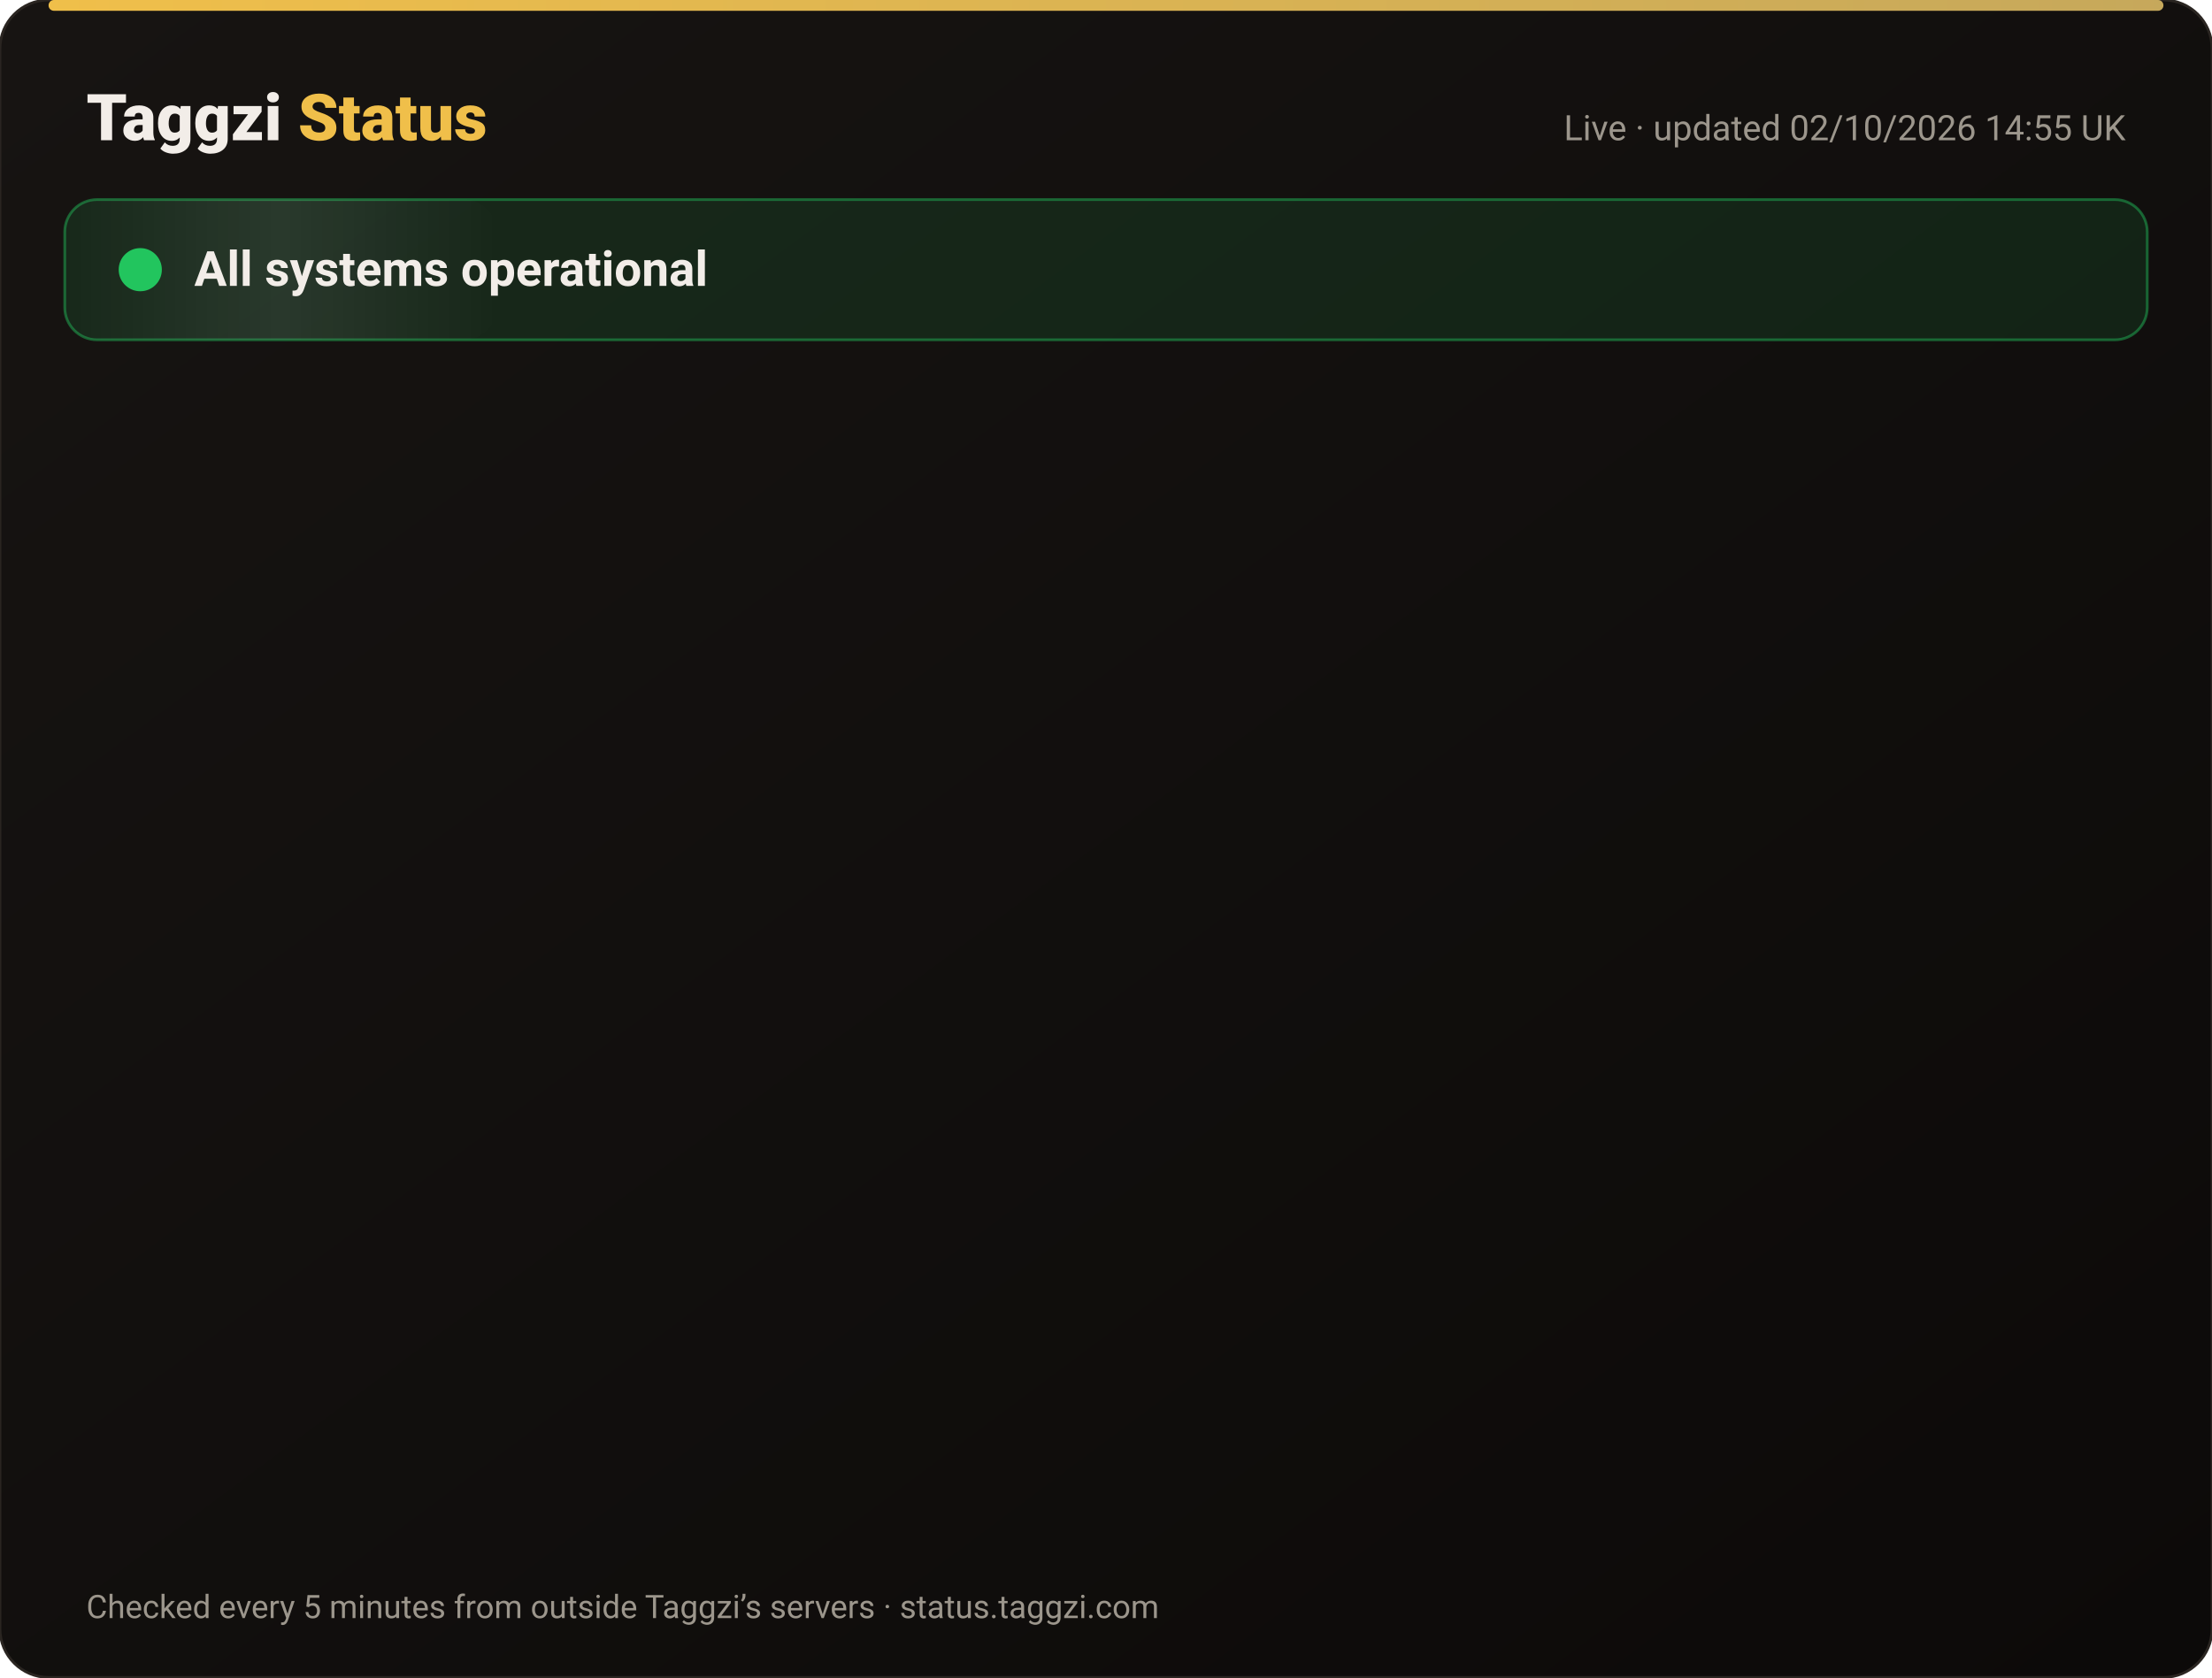
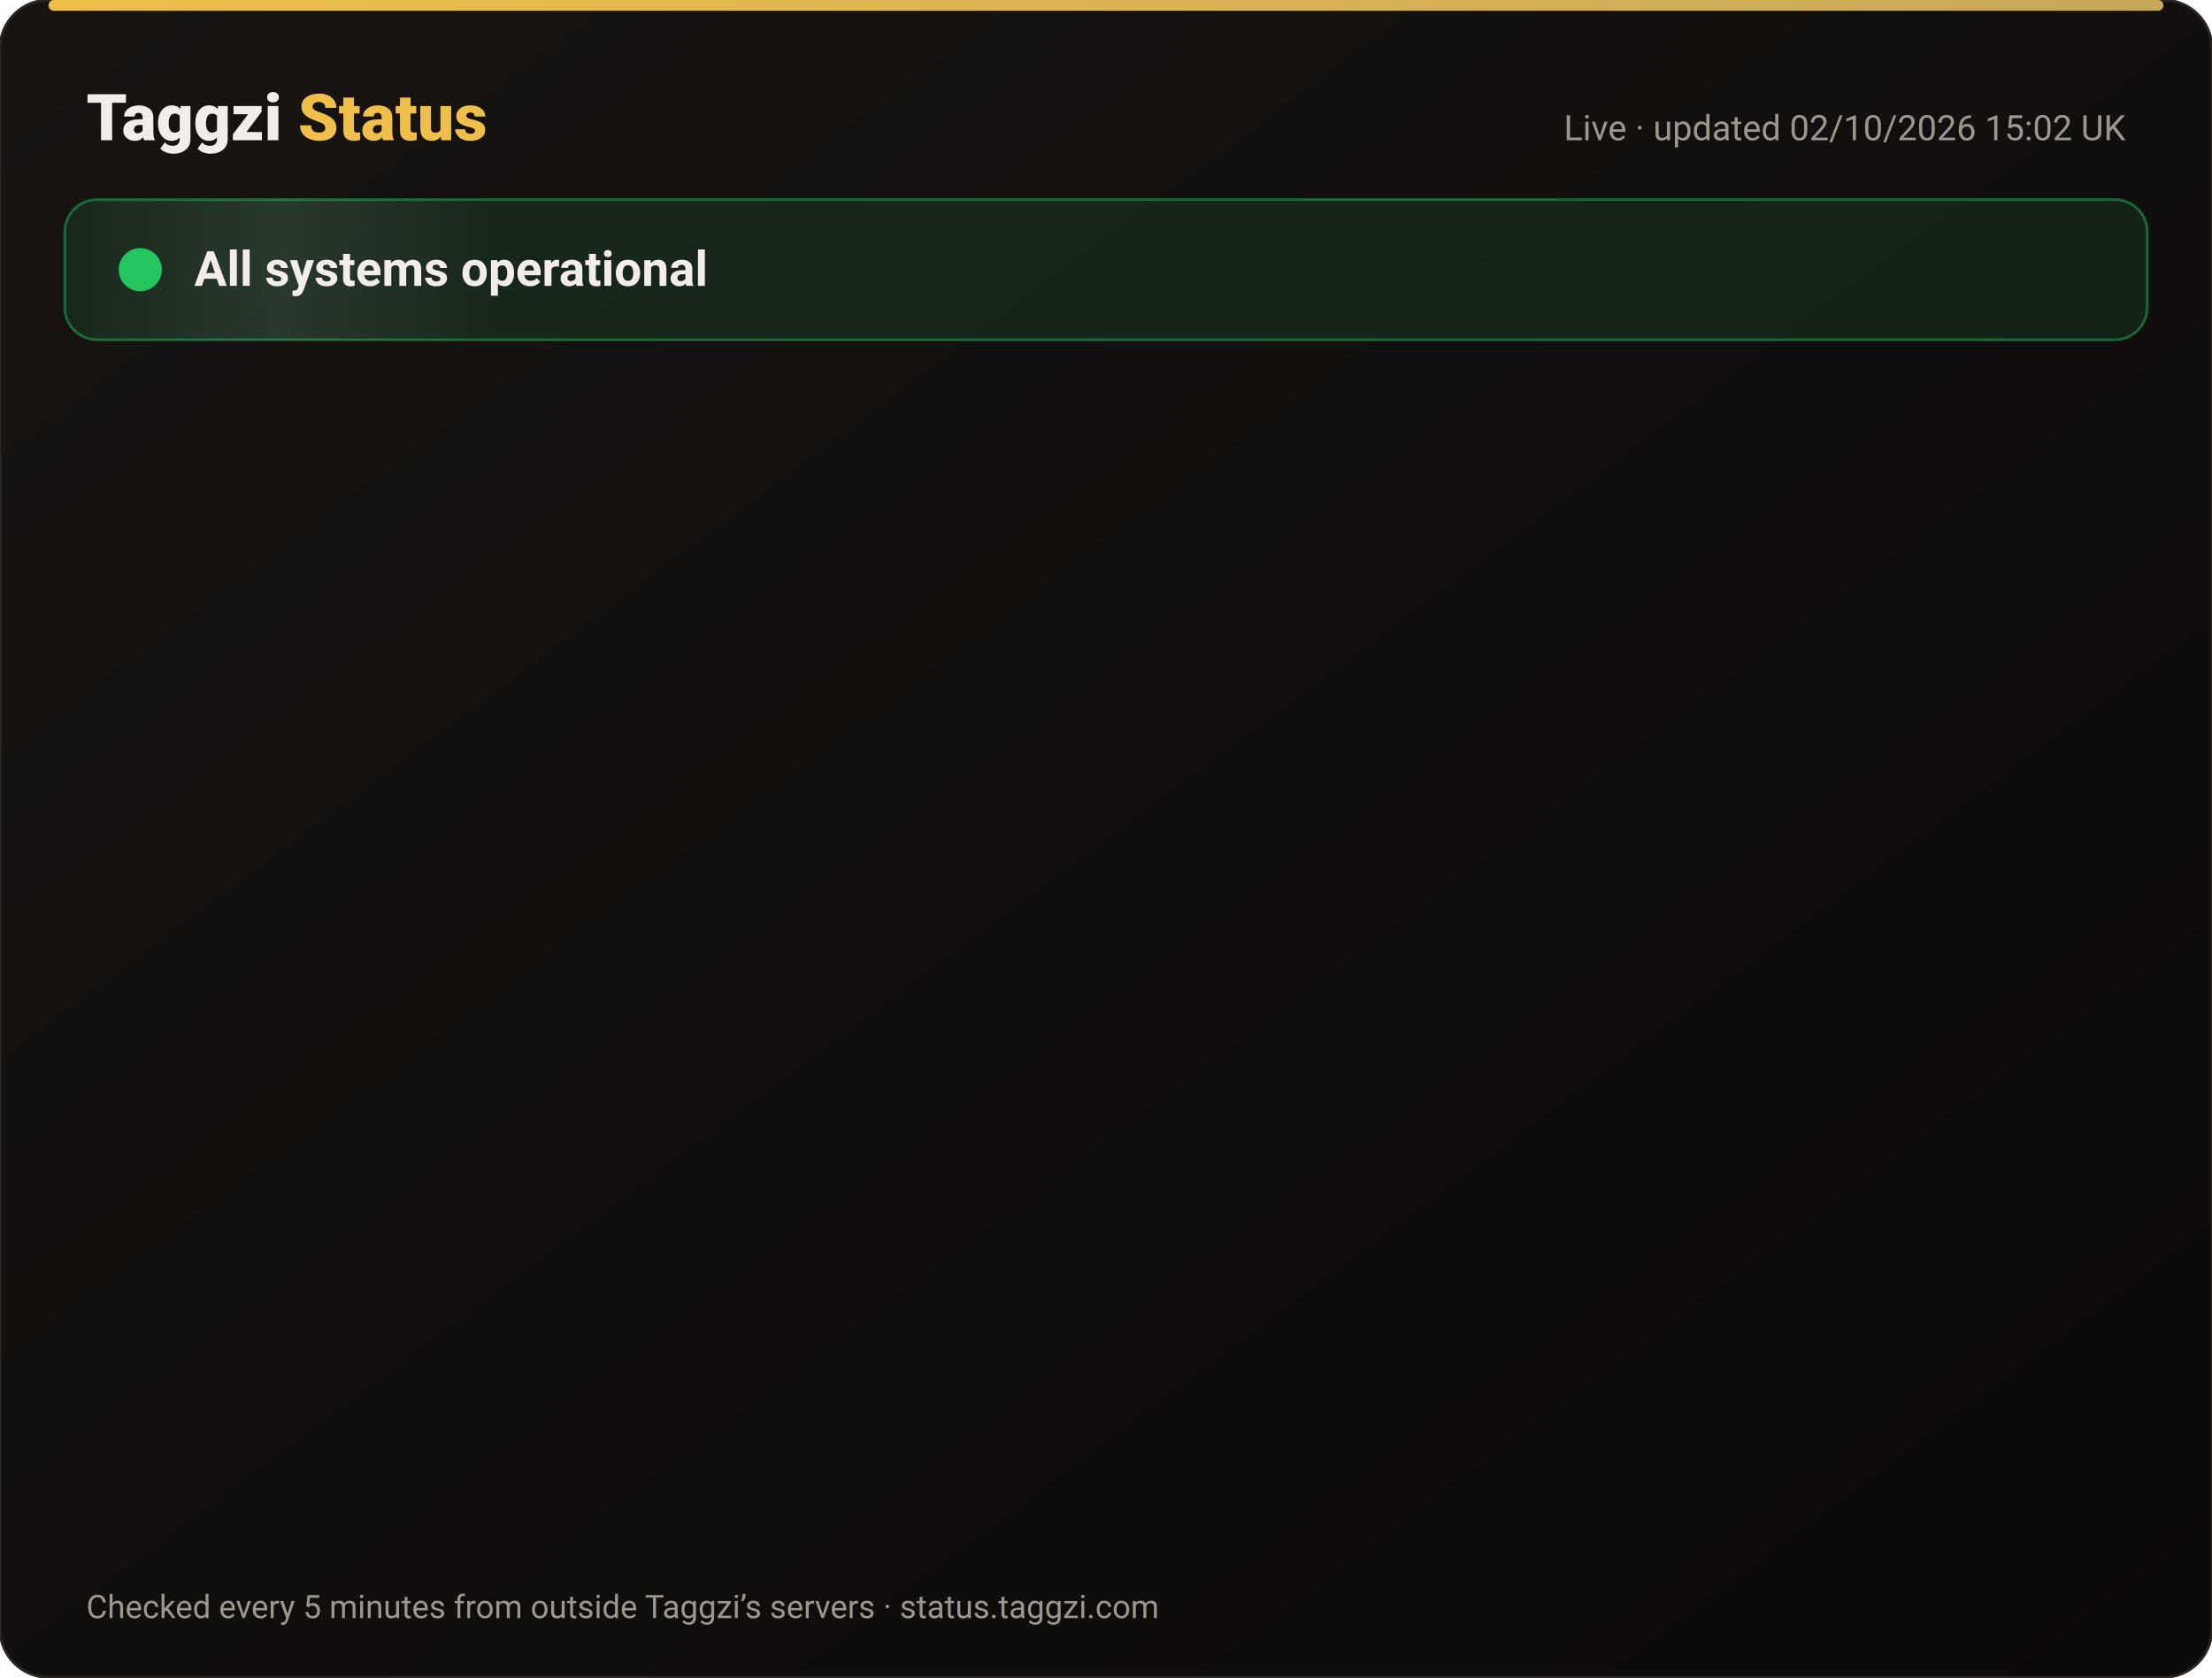
<svg xmlns="http://www.w3.org/2000/svg" width="820" height="622" viewBox="0 0 820 622" font-family="-apple-system,Segoe UI,Roboto,Helvetica,Arial,sans-serif">
  <defs>
    <linearGradient id="bg" x1="0" y1="0" x2="1" y2="1">
      <stop offset="0" stop-color="#171412" />
      <stop offset="1" stop-color="#0C0A09" />
    </linearGradient>
    <linearGradient id="gold" x1="0" x2="1">
      <stop offset="0" stop-color="#F0BF4A" />
      <stop offset="1" stop-color="#c6a85b" />
    </linearGradient>
    <linearGradient id="shine" x1="0" x2="1">
      <stop offset="0" stop-color="#fff" stop-opacity="0" />
      <stop offset=".5" stop-color="#fff" stop-opacity=".08" />
      <stop offset="1" stop-color="#fff" stop-opacity="0" />
    </linearGradient>
  </defs>
  <rect width="820" height="622" rx="18" fill="url(#bg)" stroke="#2a2521" />
  <rect x="18" y="0" width="784" height="4" rx="2" fill="url(#gold)" />
  <text x="32" y="52" font-size="24" font-weight="800" fill="#F2EDE8">Taggzi <tspan fill="#F0BF4A">Status</tspan>
  </text>
-   <text x="788" y="52" font-size="13" fill="#9C968C" text-anchor="end">Live · updated 02/10/2026 14:55 UK</text>
+   <text x="788" y="52" font-size="13" fill="#9C968C" text-anchor="end">Live · updated 02/10/2026 15:02 UK</text>
  <rect x="24" y="74" width="772" height="52" rx="12" fill="#22c55e" fill-opacity=".12" stroke="#22c55e" stroke-opacity=".45" />
  <rect x="24" y="74" width="160" height="52" rx="12" fill="url(#shine)">
    <animate attributeName="x" from="-160" to="820" dur="4s" repeatCount="indefinite" />
  </rect>
  <circle cx="52" cy="100" r="7" fill="#22c55e" />
  <circle cx="52" cy="100" r="7" fill="none" stroke="#22c55e" stroke-width="2">
    <animate attributeName="r" values="7;15;7" dur="2s" repeatCount="indefinite" />
    <animate attributeName="opacity" values=".9;0;.9" dur="2s" repeatCount="indefinite" />
  </circle>
  <text x="72" y="106" font-size="18" font-weight="700" fill="#F2EDE8">All systems operational</text>
  <g opacity="0">
    <animate attributeName="opacity" from="0" to="1" begin="0.00s" dur=".6s" fill="freeze" />
    <line x1="32" y1="188" x2="788" y2="188" stroke="#2a2521" />
    <circle cx="44" cy="166" r="6" fill="#22c55e">
      <animate attributeName="opacity" values="1;.45;1" dur="2.4s" begin="0.00s" repeatCount="indefinite" />
    </circle>
    <text x="62" y="171" font-size="15" font-weight="650" fill="#F2EDE8">Website</text>
    <text x="630" y="171" font-size="13" fill="#9C968C" text-anchor="end">100.00% uptime</text>
    <rect x="648" y="154" width="140" height="24" rx="12" fill="#22c55e" fill-opacity=".14" stroke="#22c55e" stroke-opacity=".5" />
    <text x="718" y="171" font-size="12" font-weight="700" fill="#22c55e" text-anchor="middle">Operational</text>
  </g>
  <g opacity="0">
    <animate attributeName="opacity" from="0" to="1" begin="0.15s" dur=".6s" fill="freeze" />
    <line x1="32" y1="234" x2="788" y2="234" stroke="#2a2521" />
    <circle cx="44" cy="212" r="6" fill="#22c55e">
      <animate attributeName="opacity" values="1;.45;1" dur="2.4s" begin="0.15s" repeatCount="indefinite" />
    </circle>
    <text x="62" y="217" font-size="15" font-weight="650" fill="#F2EDE8">Tag scans</text>
    <text x="630" y="217" font-size="13" fill="#9C968C" text-anchor="end">100.00% uptime</text>
    <rect x="648" y="200" width="140" height="24" rx="12" fill="#22c55e" fill-opacity=".14" stroke="#22c55e" stroke-opacity=".5" />
    <text x="718" y="217" font-size="12" font-weight="700" fill="#22c55e" text-anchor="middle">Operational</text>
  </g>
  <g opacity="0">
    <animate attributeName="opacity" from="0" to="1" begin="0.30s" dur=".6s" fill="freeze" />
    <line x1="32" y1="280" x2="788" y2="280" stroke="#2a2521" />
    <circle cx="44" cy="258" r="6" fill="#22c55e">
      <animate attributeName="opacity" values="1;.45;1" dur="2.4s" begin="0.30s" repeatCount="indefinite" />
    </circle>
    <text x="62" y="263" font-size="15" font-weight="650" fill="#F2EDE8">Manual tag lookup</text>
    <text x="630" y="263" font-size="13" fill="#9C968C" text-anchor="end">100.00% uptime</text>
    <rect x="648" y="246" width="140" height="24" rx="12" fill="#22c55e" fill-opacity=".14" stroke="#22c55e" stroke-opacity=".5" />
    <text x="718" y="263" font-size="12" font-weight="700" fill="#22c55e" text-anchor="middle">Operational</text>
  </g>
  <g opacity="0">
    <animate attributeName="opacity" from="0" to="1" begin="0.45s" dur=".6s" fill="freeze" />
    <line x1="32" y1="326" x2="788" y2="326" stroke="#2a2521" />
    <circle cx="44" cy="304" r="6" fill="#22c55e">
      <animate attributeName="opacity" values="1;.45;1" dur="2.4s" begin="0.45s" repeatCount="indefinite" />
    </circle>
    <text x="62" y="309" font-size="15" font-weight="650" fill="#F2EDE8">App &amp; login</text>
    <text x="630" y="309" font-size="13" fill="#9C968C" text-anchor="end">100.00% uptime</text>
    <rect x="648" y="292" width="140" height="24" rx="12" fill="#22c55e" fill-opacity=".14" stroke="#22c55e" stroke-opacity=".5" />
    <text x="718" y="309" font-size="12" font-weight="700" fill="#22c55e" text-anchor="middle">Operational</text>
  </g>
  <g opacity="0">
    <animate attributeName="opacity" from="0" to="1" begin="0.60s" dur=".6s" fill="freeze" />
    <line x1="32" y1="372" x2="788" y2="372" stroke="#2a2521" />
    <circle cx="44" cy="350" r="6" fill="#22c55e">
      <animate attributeName="opacity" values="1;.45;1" dur="2.4s" begin="0.60s" repeatCount="indefinite" />
    </circle>
    <text x="62" y="355" font-size="15" font-weight="650" fill="#F2EDE8">Community alerts</text>
    <text x="630" y="355" font-size="13" fill="#9C968C" text-anchor="end">100.00% uptime</text>
    <rect x="648" y="338" width="140" height="24" rx="12" fill="#22c55e" fill-opacity=".14" stroke="#22c55e" stroke-opacity=".5" />
    <text x="718" y="355" font-size="12" font-weight="700" fill="#22c55e" text-anchor="middle">Operational</text>
  </g>
  <g opacity="0">
    <animate attributeName="opacity" from="0" to="1" begin="0.75s" dur=".6s" fill="freeze" />
    <line x1="32" y1="418" x2="788" y2="418" stroke="#2a2521" />
    <circle cx="44" cy="396" r="6" fill="#22c55e">
      <animate attributeName="opacity" values="1;.45;1" dur="2.4s" begin="0.75s" repeatCount="indefinite" />
    </circle>
    <text x="62" y="401" font-size="15" font-weight="650" fill="#F2EDE8">Private calling</text>
    <text x="630" y="401" font-size="13" fill="#9C968C" text-anchor="end">100.00% uptime</text>
    <rect x="648" y="384" width="140" height="24" rx="12" fill="#22c55e" fill-opacity=".14" stroke="#22c55e" stroke-opacity=".5" />
    <text x="718" y="401" font-size="12" font-weight="700" fill="#22c55e" text-anchor="middle">Operational</text>
  </g>
  <g opacity="0">
    <animate attributeName="opacity" from="0" to="1" begin="0.90s" dur=".6s" fill="freeze" />
    <line x1="32" y1="464" x2="788" y2="464" stroke="#2a2521" />
    <circle cx="44" cy="442" r="6" fill="#22c55e">
      <animate attributeName="opacity" values="1;.45;1" dur="2.4s" begin="0.90s" repeatCount="indefinite" />
    </circle>
    <text x="62" y="447" font-size="15" font-weight="650" fill="#F2EDE8">Payments</text>
    <text x="630" y="447" font-size="13" fill="#9C968C" text-anchor="end">100.00% uptime</text>
    <rect x="648" y="430" width="140" height="24" rx="12" fill="#22c55e" fill-opacity=".14" stroke="#22c55e" stroke-opacity=".5" />
    <text x="718" y="447" font-size="12" font-weight="700" fill="#22c55e" text-anchor="middle">Operational</text>
  </g>
  <g opacity="0">
    <animate attributeName="opacity" from="0" to="1" begin="1.05s" dur=".6s" fill="freeze" />
    <line x1="32" y1="510" x2="788" y2="510" stroke="#2a2521" />
    <circle cx="44" cy="488" r="6" fill="#22c55e">
      <animate attributeName="opacity" values="1;.45;1" dur="2.4s" begin="1.05s" repeatCount="indefinite" />
    </circle>
    <text x="62" y="493" font-size="15" font-weight="650" fill="#F2EDE8">Email &amp; support</text>
    <text x="630" y="493" font-size="13" fill="#9C968C" text-anchor="end">100.00% uptime</text>
    <rect x="648" y="476" width="140" height="24" rx="12" fill="#22c55e" fill-opacity=".14" stroke="#22c55e" stroke-opacity=".5" />
    <text x="718" y="493" font-size="12" font-weight="700" fill="#22c55e" text-anchor="middle">Operational</text>
  </g>
  <g opacity="0">
    <animate attributeName="opacity" from="0" to="1" begin="1.20s" dur=".6s" fill="freeze" />
    <line x1="32" y1="556" x2="788" y2="556" stroke="#2a2521" />
    <circle cx="44" cy="534" r="6" fill="#22c55e">
      <animate attributeName="opacity" values="1;.45;1" dur="2.4s" begin="1.20s" repeatCount="indefinite" />
    </circle>
    <text x="62" y="539" font-size="15" font-weight="650" fill="#F2EDE8">Secure connection (SSL)</text>
    <text x="630" y="539" font-size="13" fill="#9C968C" text-anchor="end">100.00% uptime</text>
    <rect x="648" y="522" width="140" height="24" rx="12" fill="#22c55e" fill-opacity=".14" stroke="#22c55e" stroke-opacity=".5" />
    <text x="718" y="539" font-size="12" font-weight="700" fill="#22c55e" text-anchor="middle">Operational</text>
  </g>
  <text x="32" y="600" font-size="12" fill="#9C968C">Checked every 5 minutes from outside Taggzi’s servers · status.taggzi.com</text>
</svg>
